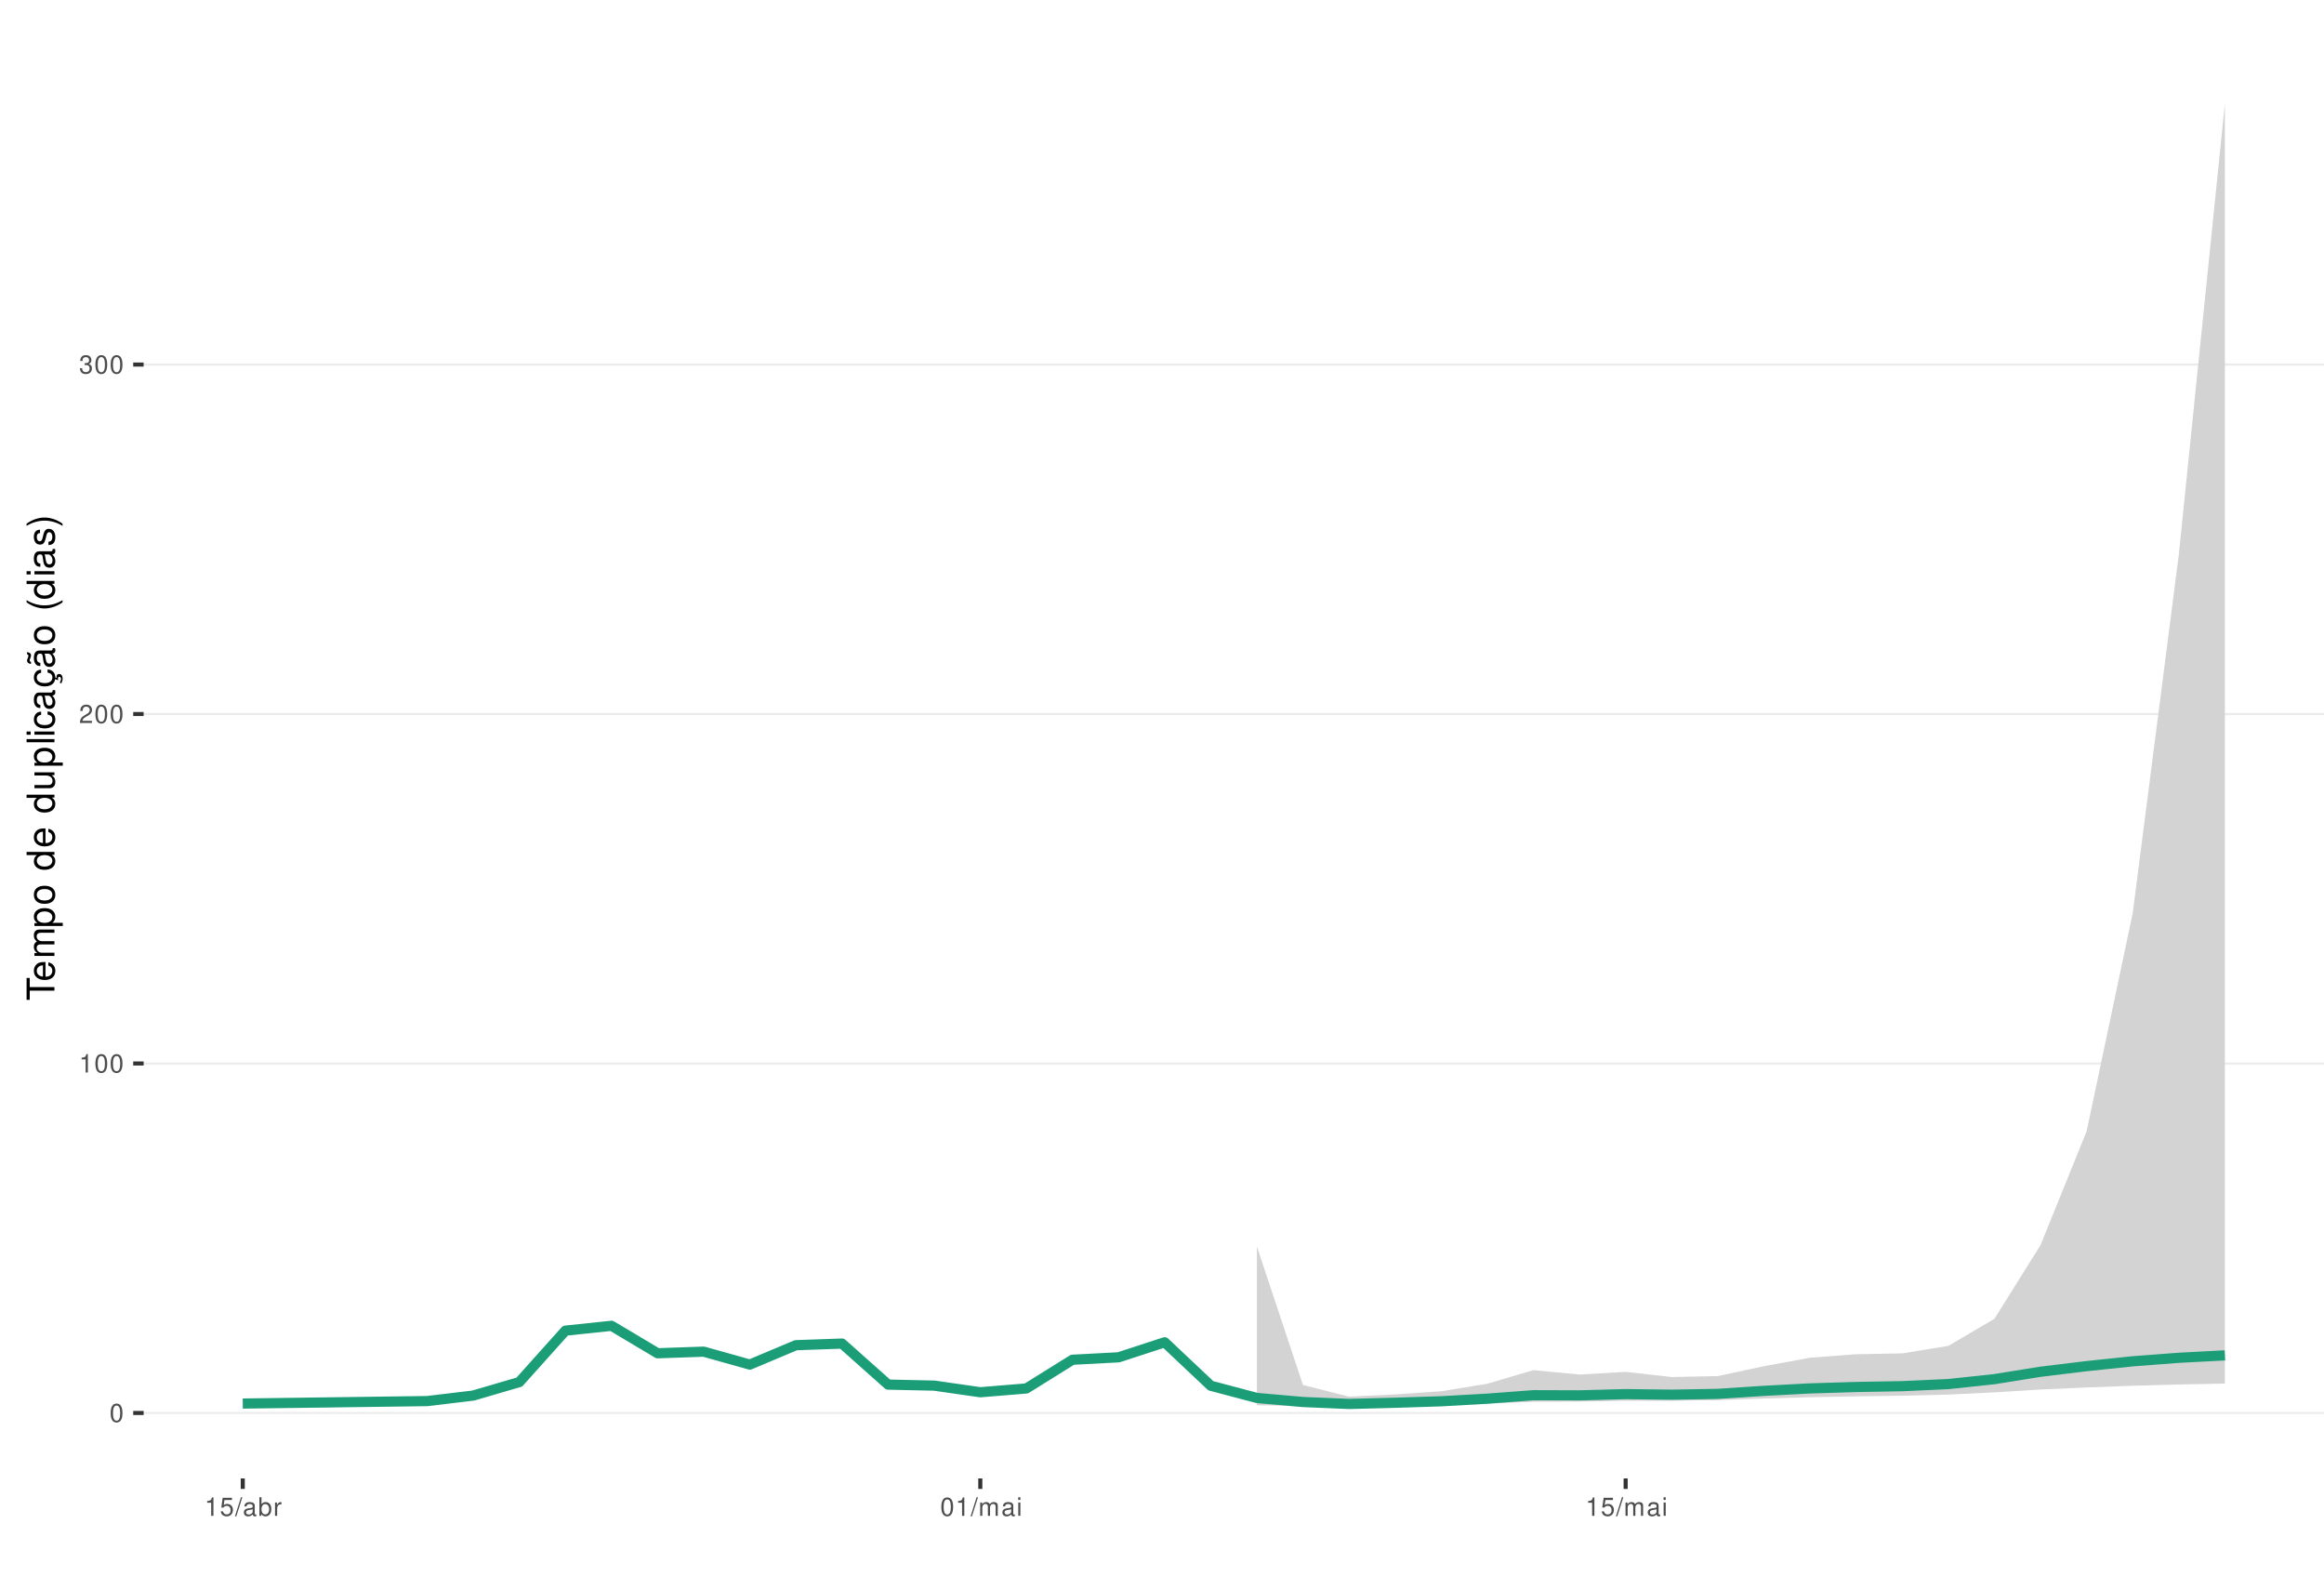
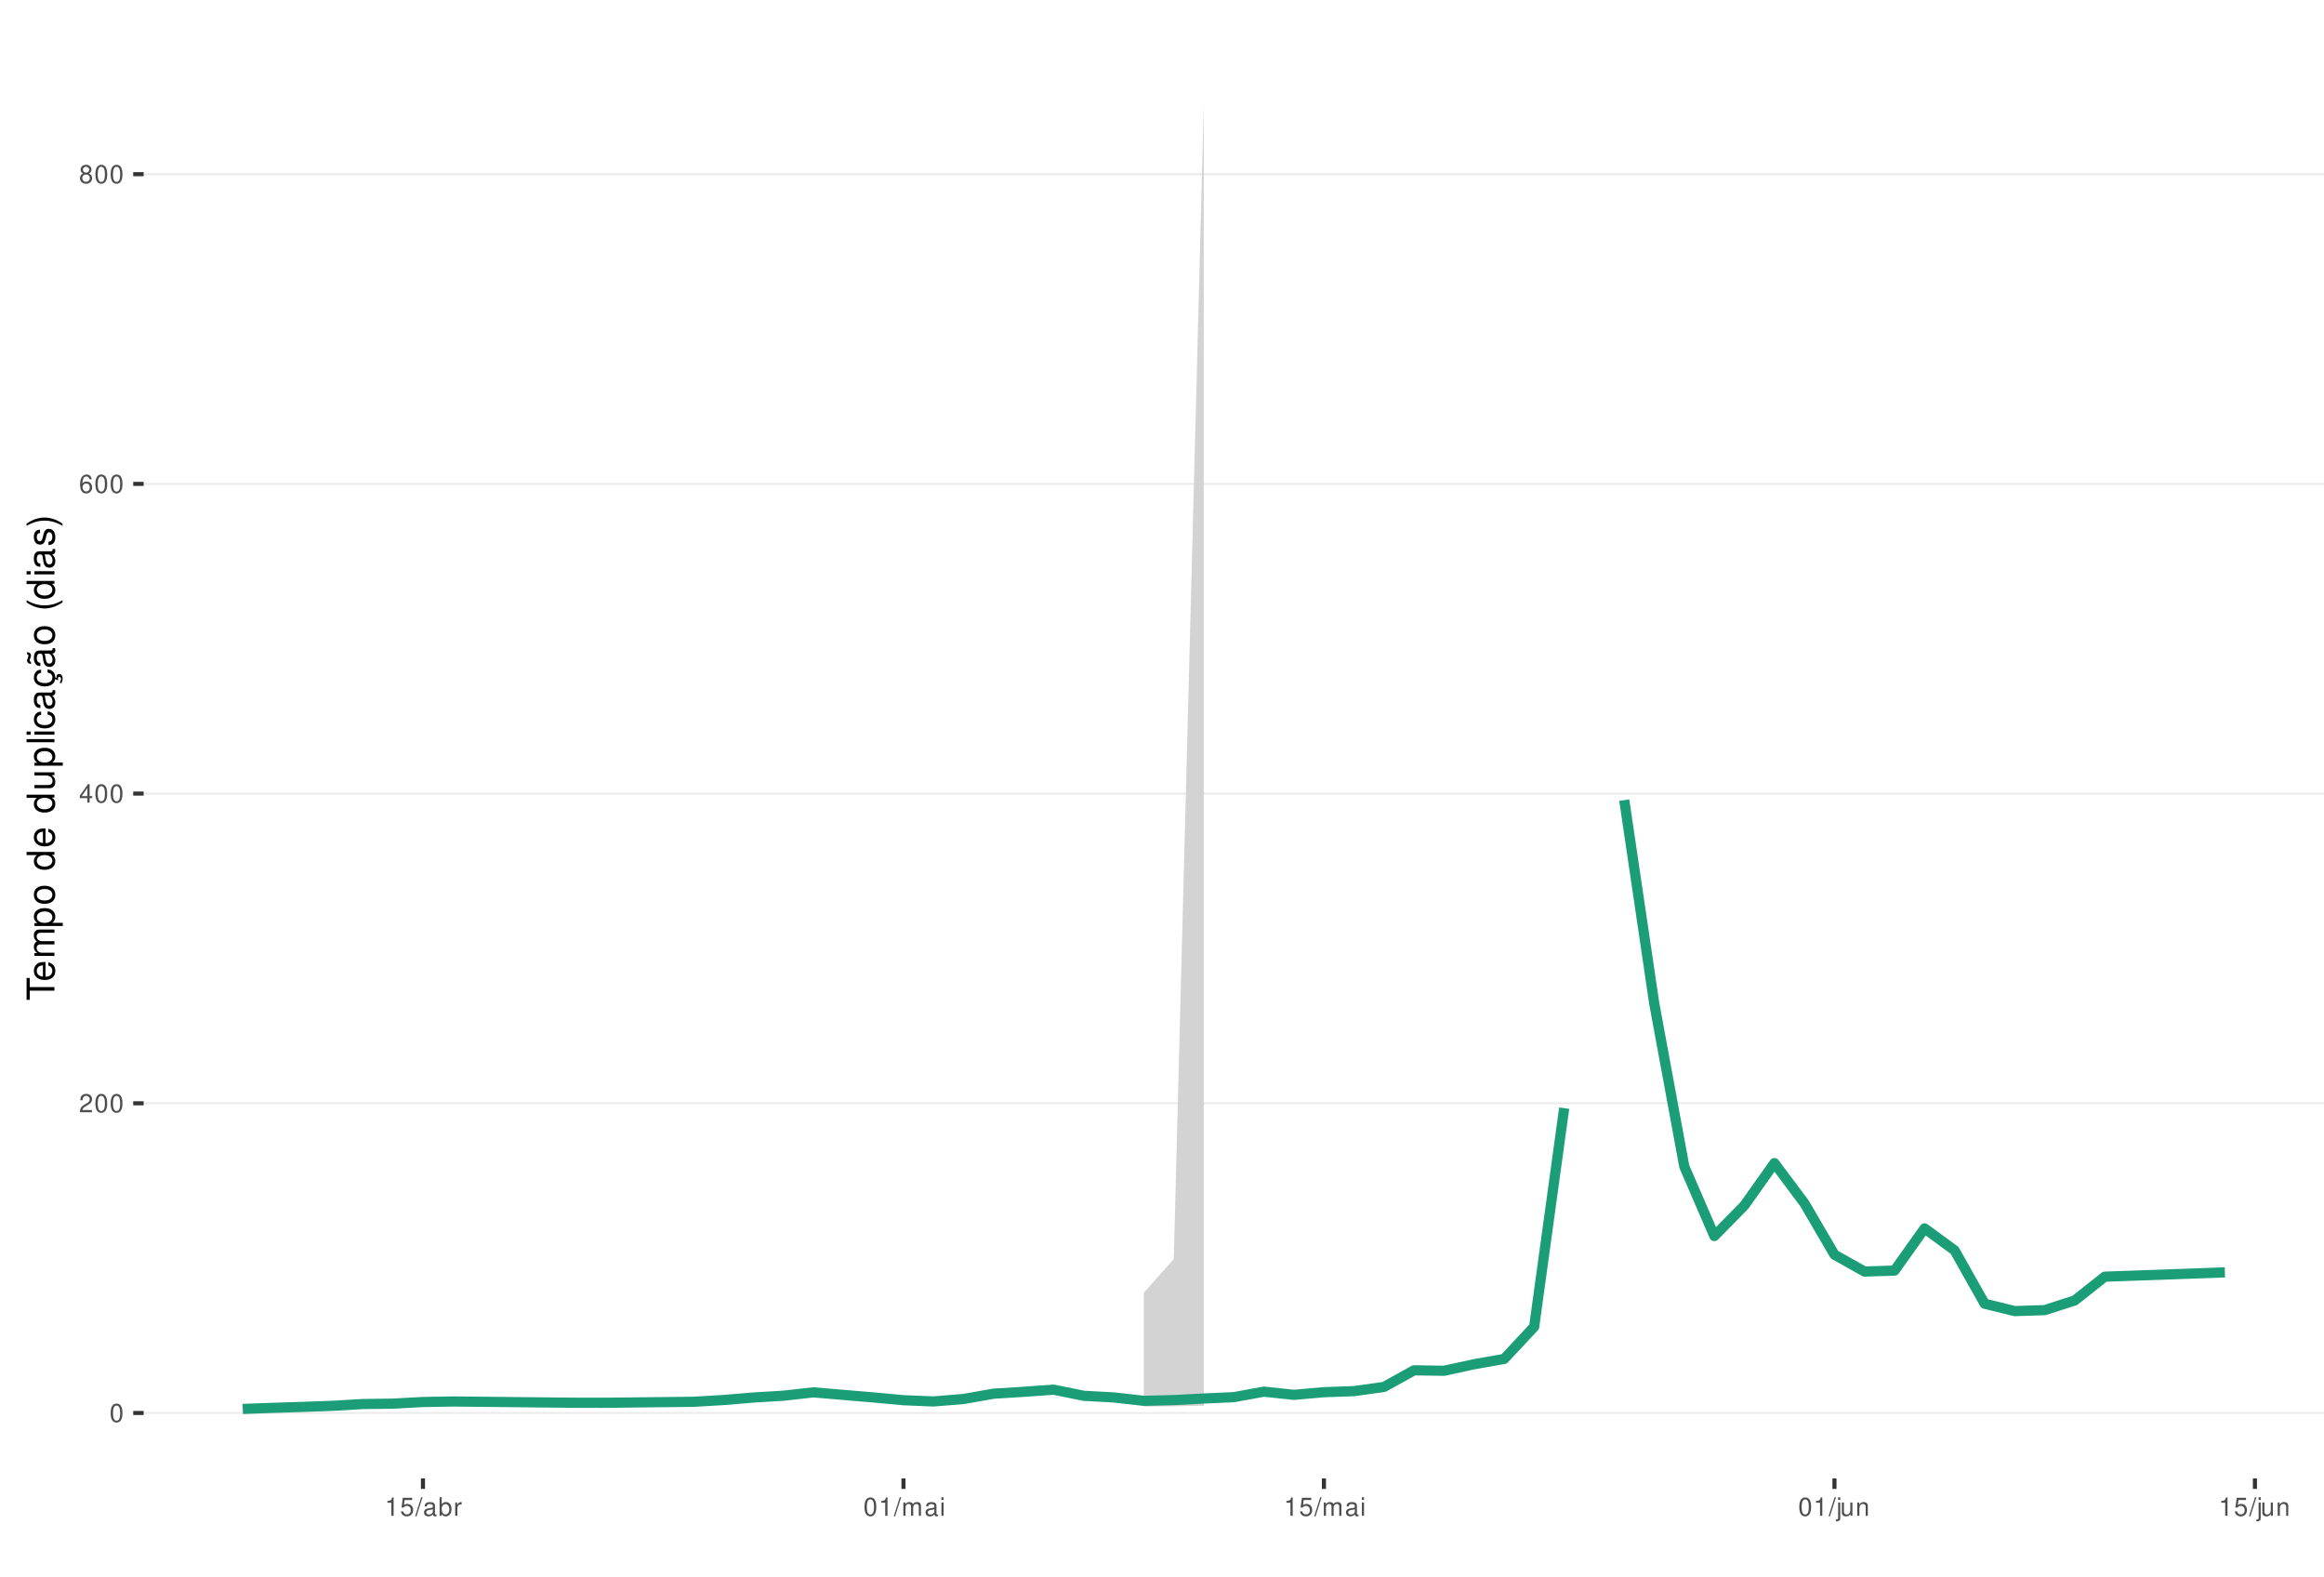
<svg xmlns="http://www.w3.org/2000/svg" xmlns:xlink="http://www.w3.org/1999/xlink" width="609pt" height="413pt" viewBox="0 0 609 413" version="1.1">
  <defs>
    <g>
      <symbol overflow="visible" id="glyph0-0">
        <path style="stroke:none;" d="" />
      </symbol>
      <symbol overflow="visible" id="glyph0-1">
        <path style="stroke:none;" d="M 1.828 -4.812 C 1.391 -4.812 0.984 -4.609 0.75 -4.281 C 0.438 -3.859 0.281 -3.219 0.281 -2.328 C 0.281 -0.703 0.812 0.156 1.828 0.156 C 2.828 0.156 3.375 -0.703 3.375 -2.297 C 3.375 -3.219 3.234 -3.844 2.922 -4.281 C 2.672 -4.625 2.281 -4.812 1.828 -4.812 Z M 1.828 -4.297 C 2.469 -4.297 2.781 -3.641 2.781 -2.344 C 2.781 -0.969 2.469 -0.328 1.812 -0.328 C 1.203 -0.328 0.891 -1 0.891 -2.328 C 0.891 -3.641 1.203 -4.297 1.828 -4.297 Z M 1.828 -4.297 " />
      </symbol>
      <symbol overflow="visible" id="glyph0-2">
+         <path style="stroke:none;" d="M 3.375 -0.578 L 0.891 -0.578 C 0.938 -0.984 1.156 -1.234 1.734 -1.578 L 2.406 -1.953 C 3.062 -2.328 3.406 -2.812 3.406 -3.406 C 3.406 -3.812 3.234 -4.188 2.969 -4.438 C 2.688 -4.688 2.344 -4.812 1.891 -4.812 C 1.297 -4.812 0.844 -4.594 0.578 -4.188 C 0.422 -3.938 0.344 -3.641 0.328 -3.141 L 0.922 -3.141 C 0.938 -3.469 0.984 -3.672 1.062 -3.828 C 1.219 -4.125 1.516 -4.297 1.875 -4.297 C 2.406 -4.297 2.797 -3.906 2.797 -3.391 C 2.797 -3.016 2.578 -2.672 2.156 -2.438 L 1.547 -2.078 C 0.562 -1.516 0.281 -1.062 0.219 0 L 3.375 0 Z M 3.375 -0.578 " />
+       </symbol>
+       <symbol overflow="visible" id="glyph0-3">
+         <path style="stroke:none;" d="M 2.172 -1.172 L 2.172 0 L 2.766 0 L 2.766 -1.172 L 3.469 -1.172 L 3.469 -1.688 L 2.766 -1.688 L 2.766 -4.812 L 2.328 -4.812 L 0.188 -1.781 L 0.188 -1.172 Z M 2.172 -1.688 L 0.703 -1.688 L 2.172 -3.812 Z M 2.172 -1.688 " />
+       </symbol>
+       <symbol overflow="visible" id="glyph0-4">
+         <path style="stroke:none;" d="M 3.312 -3.562 C 3.203 -4.344 2.703 -4.812 1.984 -4.812 C 1.453 -4.812 0.984 -4.562 0.719 -4.125 C 0.406 -3.656 0.281 -3.062 0.281 -2.203 C 0.281 -1.391 0.406 -0.875 0.688 -0.453 C 0.938 -0.047 1.344 0.156 1.875 0.156 C 2.766 0.156 3.422 -0.516 3.422 -1.453 C 3.422 -2.344 2.812 -2.969 1.969 -2.969 C 1.5 -2.969 1.141 -2.797 0.891 -2.438 C 0.891 -3.641 1.266 -4.297 1.938 -4.297 C 2.344 -4.297 2.641 -4.031 2.734 -3.562 Z M 1.891 -2.453 C 2.469 -2.453 2.812 -2.047 2.812 -1.406 C 2.812 -0.812 2.422 -0.359 1.875 -0.359 C 1.328 -0.359 0.922 -0.828 0.922 -1.438 C 0.922 -2.031 1.312 -2.453 1.891 -2.453 Z M 1.891 -2.453 " />
+       </symbol>
+       <symbol overflow="visible" id="glyph0-5">
+         <path style="stroke:none;" d="M 2.609 -2.531 C 3.094 -2.828 3.25 -3.078 3.25 -3.531 C 3.25 -4.281 2.672 -4.812 1.828 -4.812 C 1 -4.812 0.406 -4.281 0.406 -3.531 C 0.406 -3.078 0.562 -2.844 1.047 -2.531 C 0.516 -2.266 0.25 -1.875 0.25 -1.344 C 0.25 -0.453 0.891 0.156 1.828 0.156 C 2.766 0.156 3.422 -0.453 3.422 -1.344 C 3.422 -1.875 3.141 -2.266 2.609 -2.531 Z M 1.828 -4.297 C 2.328 -4.297 2.656 -4 2.656 -3.516 C 2.656 -3.062 2.328 -2.766 1.828 -2.766 C 1.328 -2.766 1.016 -3.062 1.016 -3.531 C 1.016 -4 1.328 -4.297 1.828 -4.297 Z M 1.828 -2.266 C 2.422 -2.266 2.812 -1.891 2.812 -1.328 C 2.812 -0.75 2.422 -0.359 1.812 -0.359 C 1.25 -0.359 0.844 -0.766 0.844 -1.312 C 0.844 -1.891 1.234 -2.266 1.828 -2.266 Z M 1.828 -2.266 " />
+       </symbol>
+       <symbol overflow="visible" id="glyph0-6">
        <path style="stroke:none;" d="M 1.719 -3.422 L 1.719 0 L 2.312 0 L 2.312 -4.812 L 1.922 -4.812 C 1.719 -4.078 1.578 -3.969 0.672 -3.859 L 0.672 -3.422 Z M 1.719 -3.422 " />
      </symbol>
-       <symbol overflow="visible" id="glyph0-3">
-         <path style="stroke:none;" d="M 3.375 -0.578 L 0.891 -0.578 C 0.938 -0.984 1.156 -1.234 1.734 -1.578 L 2.406 -1.953 C 3.062 -2.328 3.406 -2.812 3.406 -3.406 C 3.406 -3.812 3.234 -4.188 2.969 -4.438 C 2.688 -4.688 2.344 -4.812 1.891 -4.812 C 1.297 -4.812 0.844 -4.594 0.578 -4.188 C 0.422 -3.938 0.344 -3.641 0.328 -3.141 L 0.922 -3.141 C 0.938 -3.469 0.984 -3.672 1.062 -3.828 C 1.219 -4.125 1.516 -4.297 1.875 -4.297 C 2.406 -4.297 2.797 -3.906 2.797 -3.391 C 2.797 -3.016 2.578 -2.672 2.156 -2.438 L 1.547 -2.078 C 0.562 -1.516 0.281 -1.062 0.219 0 L 3.375 0 Z M 3.375 -0.578 " />
-       </symbol>
-       <symbol overflow="visible" id="glyph0-4">
-         <path style="stroke:none;" d="M 1.469 -2.219 L 1.797 -2.219 C 2.422 -2.219 2.766 -1.922 2.766 -1.344 C 2.766 -0.734 2.406 -0.359 1.797 -0.359 C 1.156 -0.359 0.844 -0.688 0.797 -1.391 L 0.219 -1.391 C 0.234 -1.016 0.312 -0.766 0.422 -0.547 C 0.672 -0.078 1.125 0.156 1.766 0.156 C 2.75 0.156 3.375 -0.438 3.375 -1.344 C 3.375 -1.953 3.141 -2.297 2.562 -2.484 C 3.016 -2.672 3.234 -3 3.234 -3.484 C 3.234 -4.312 2.688 -4.812 1.797 -4.812 C 0.844 -4.812 0.328 -4.281 0.312 -3.266 L 0.906 -3.266 C 0.906 -3.547 0.938 -3.719 1 -3.875 C 1.141 -4.141 1.438 -4.297 1.797 -4.297 C 2.312 -4.297 2.625 -3.984 2.625 -3.469 C 2.625 -3.125 2.516 -2.922 2.25 -2.812 C 2.094 -2.75 1.875 -2.719 1.469 -2.703 Z M 1.469 -2.219 " />
-       </symbol>
-       <symbol overflow="visible" id="glyph0-5">
+       <symbol overflow="visible" id="glyph0-7">
        <path style="stroke:none;" d="M 3.172 -4.719 L 0.734 -4.719 L 0.375 -2.156 L 0.922 -2.156 C 1.188 -2.469 1.422 -2.594 1.797 -2.594 C 2.422 -2.594 2.812 -2.156 2.812 -1.453 C 2.812 -0.781 2.422 -0.359 1.781 -0.359 C 1.266 -0.359 0.953 -0.625 0.812 -1.156 L 0.234 -1.156 C 0.312 -0.766 0.375 -0.578 0.516 -0.406 C 0.781 -0.047 1.266 0.156 1.797 0.156 C 2.75 0.156 3.422 -0.547 3.422 -1.531 C 3.422 -2.469 2.797 -3.109 1.891 -3.109 C 1.562 -3.109 1.297 -3.016 1.016 -2.828 L 1.203 -4.141 L 3.172 -4.141 Z M 3.172 -4.719 " />
      </symbol>
-       <symbol overflow="visible" id="glyph0-6">
+       <symbol overflow="visible" id="glyph0-8">
        <path style="stroke:none;" d="M 1.531 -4.859 L -0.047 0.141 L 0.312 0.141 L 1.891 -4.859 Z M 1.531 -4.859 " />
      </symbol>
-       <symbol overflow="visible" id="glyph0-7">
+       <symbol overflow="visible" id="glyph0-9">
        <path style="stroke:none;" d="M 3.562 -0.328 C 3.5 -0.312 3.469 -0.312 3.438 -0.312 C 3.25 -0.312 3.141 -0.406 3.141 -0.578 L 3.141 -2.641 C 3.141 -3.25 2.688 -3.594 1.828 -3.594 C 1.312 -3.594 0.906 -3.438 0.672 -3.188 C 0.516 -3 0.453 -2.797 0.438 -2.453 L 0.984 -2.453 C 1.031 -2.875 1.297 -3.078 1.812 -3.078 C 2.312 -3.078 2.594 -2.891 2.594 -2.562 L 2.594 -2.406 C 2.578 -2.172 2.469 -2.078 2.016 -2.031 C 1.219 -1.922 1.109 -1.891 0.891 -1.812 C 0.484 -1.641 0.281 -1.328 0.281 -0.875 C 0.281 -0.25 0.719 0.156 1.422 0.156 C 1.859 0.156 2.219 0 2.609 -0.359 C 2.656 0 2.828 0.156 3.188 0.156 C 3.297 0.156 3.375 0.141 3.562 0.094 Z M 2.594 -1.094 C 2.594 -0.906 2.531 -0.797 2.375 -0.641 C 2.141 -0.438 1.875 -0.328 1.547 -0.328 C 1.109 -0.328 0.859 -0.547 0.859 -0.891 C 0.859 -1.266 1.094 -1.438 1.703 -1.531 C 2.297 -1.609 2.406 -1.641 2.594 -1.719 Z M 2.594 -1.094 " />
      </symbol>
-       <symbol overflow="visible" id="glyph0-8">
+       <symbol overflow="visible" id="glyph0-10">
        <path style="stroke:none;" d="M 0.359 -4.859 L 0.359 0 L 0.859 0 L 0.859 -0.453 C 1.125 -0.047 1.484 0.156 1.969 0.156 C 2.875 0.156 3.484 -0.594 3.484 -1.75 C 3.484 -2.891 2.922 -3.594 1.984 -3.594 C 1.516 -3.594 1.172 -3.406 0.906 -3.016 L 0.906 -4.859 Z M 1.891 -3.062 C 2.5 -3.062 2.906 -2.531 2.906 -1.703 C 2.906 -0.906 2.484 -0.359 1.891 -0.359 C 1.297 -0.359 0.906 -0.906 0.906 -1.719 C 0.906 -2.531 1.297 -3.062 1.891 -3.062 Z M 1.891 -3.062 " />
      </symbol>
-       <symbol overflow="visible" id="glyph0-9">
+       <symbol overflow="visible" id="glyph0-11">
        <path style="stroke:none;" d="M 0.453 -3.484 L 0.453 0 L 1.016 0 L 1.016 -1.812 C 1.031 -2.656 1.375 -3.016 2.141 -3 L 2.141 -3.562 C 2.047 -3.578 1.984 -3.594 1.922 -3.594 C 1.562 -3.594 1.297 -3.375 0.969 -2.859 L 0.969 -3.484 Z M 0.453 -3.484 " />
      </symbol>
-       <symbol overflow="visible" id="glyph0-10">
+       <symbol overflow="visible" id="glyph0-12">
        <path style="stroke:none;" d="M 0.469 -3.484 L 0.469 0 L 1.031 0 L 1.031 -2.188 C 1.031 -2.703 1.391 -3.109 1.844 -3.109 C 2.25 -3.109 2.484 -2.844 2.484 -2.406 L 2.484 0 L 3.047 0 L 3.047 -2.188 C 3.047 -2.703 3.422 -3.109 3.875 -3.109 C 4.266 -3.109 4.516 -2.844 4.516 -2.406 L 4.516 0 L 5.078 0 L 5.078 -2.609 C 5.078 -3.234 4.719 -3.594 4.062 -3.594 C 3.594 -3.594 3.312 -3.453 2.984 -3.062 C 2.781 -3.422 2.5 -3.594 2.047 -3.594 C 1.578 -3.594 1.266 -3.422 0.984 -3 L 0.984 -3.484 Z M 0.469 -3.484 " />
      </symbol>
-       <symbol overflow="visible" id="glyph0-11">
+       <symbol overflow="visible" id="glyph0-13">
        <path style="stroke:none;" d="M 1 -3.484 L 0.453 -3.484 L 0.453 0 L 1 0 Z M 1 -4.859 L 0.438 -4.859 L 0.438 -4.156 L 1 -4.156 Z M 1 -4.859 " />
+       </symbol>
+       <symbol overflow="visible" id="glyph0-14">
+         <path style="stroke:none;" d="M 0.469 -3.484 L 0.469 0.5 C 0.469 0.859 0.359 0.969 0.016 0.969 C -0.031 0.969 -0.047 0.969 -0.125 0.953 L -0.125 1.438 C -0.047 1.438 -0.016 1.453 0.062 1.453 C 0.688 1.453 1.016 1.203 1.016 0.719 L 1.016 -3.484 Z M 1.016 -4.859 L 0.469 -4.859 L 0.469 -4.156 L 1.016 -4.156 Z M 1.016 -4.859 " />
+       </symbol>
+       <symbol overflow="visible" id="glyph0-15">
+         <path style="stroke:none;" d="M 3.203 0 L 3.203 -3.484 L 2.656 -3.484 L 2.656 -1.516 C 2.656 -0.797 2.281 -0.328 1.703 -0.328 C 1.266 -0.328 0.984 -0.594 0.984 -1.016 L 0.984 -3.484 L 0.438 -3.484 L 0.438 -0.797 C 0.438 -0.219 0.859 0.156 1.547 0.156 C 2.062 0.156 2.391 -0.031 2.703 -0.484 L 2.703 0 Z M 3.203 0 " />
+       </symbol>
+       <symbol overflow="visible" id="glyph0-16">
+         <path style="stroke:none;" d="M 0.469 -3.484 L 0.469 0 L 1.031 0 L 1.031 -1.922 C 1.031 -2.641 1.391 -3.109 1.969 -3.109 C 2.406 -3.109 2.688 -2.828 2.688 -2.422 L 2.688 0 L 3.234 0 L 3.234 -2.641 C 3.234 -3.219 2.812 -3.594 2.141 -3.594 C 1.625 -3.594 1.281 -3.391 0.984 -2.906 L 0.984 -3.484 Z M 0.469 -3.484 " />
      </symbol>
      <symbol overflow="visible" id="glyph1-0">
        <path style="stroke:none;" d="" />
      </symbol>
      <symbol overflow="visible" id="glyph1-1">
        <path style="stroke:none;" d="M -6.469 -3.547 L -6.469 -5.938 L -7.297 -5.938 L -7.297 -0.203 L -6.469 -0.203 L -6.469 -2.609 L 0 -2.609 L 0 -3.547 Z M -6.469 -3.547 " />
      </symbol>
      <symbol overflow="visible" id="glyph1-2">
        <path style="stroke:none;" d="M -2.344 -5.125 C -3.141 -5.125 -3.625 -5.062 -4.016 -4.922 C -4.875 -4.578 -5.391 -3.781 -5.391 -2.797 C -5.391 -1.344 -4.281 -0.406 -2.547 -0.406 C -0.812 -0.406 0.234 -1.297 0.234 -2.781 C 0.234 -3.984 -0.453 -4.812 -1.594 -5.016 L -1.594 -4.188 C -0.906 -3.953 -0.547 -3.484 -0.547 -2.812 C -0.547 -2.281 -0.781 -1.828 -1.219 -1.547 C -1.516 -1.344 -1.812 -1.281 -2.344 -1.266 Z M -3.016 -1.297 C -3.984 -1.359 -4.625 -1.953 -4.625 -2.797 C -4.625 -3.641 -3.953 -4.234 -3.016 -4.234 Z M -3.016 -1.297 " />
      </symbol>
      <symbol overflow="visible" id="glyph1-3">
        <path style="stroke:none;" d="M -5.234 -0.703 L 0 -0.703 L 0 -1.547 L -3.297 -1.547 C -4.047 -1.547 -4.656 -2.094 -4.656 -2.766 C -4.656 -3.391 -4.281 -3.734 -3.609 -3.734 L 0 -3.734 L 0 -4.578 L -3.297 -4.578 C -4.047 -4.578 -4.656 -5.125 -4.656 -5.812 C -4.656 -6.422 -4.266 -6.781 -3.609 -6.781 L 0 -6.781 L 0 -7.625 L -3.938 -7.625 C -4.875 -7.625 -5.391 -7.078 -5.391 -6.094 C -5.391 -5.406 -5.188 -4.984 -4.594 -4.484 C -5.156 -4.188 -5.391 -3.766 -5.391 -3.078 C -5.391 -2.375 -5.125 -1.906 -4.5 -1.469 L -5.234 -1.469 Z M -5.234 -0.703 " />
      </symbol>
      <symbol overflow="visible" id="glyph1-4">
        <path style="stroke:none;" d="M 2.188 -0.547 L 2.188 -1.375 L -0.547 -1.375 C -0.016 -1.812 0.234 -2.312 0.234 -2.984 C 0.234 -4.344 -0.859 -5.234 -2.531 -5.234 C -4.297 -5.234 -5.391 -4.375 -5.391 -2.984 C -5.391 -2.266 -5.062 -1.703 -4.453 -1.312 L -5.234 -1.312 L -5.234 -0.547 Z M -4.609 -2.844 C -4.609 -3.766 -3.797 -4.359 -2.547 -4.359 C -1.359 -4.359 -0.547 -3.75 -0.547 -2.844 C -0.547 -1.953 -1.344 -1.375 -2.578 -1.375 C -3.812 -1.375 -4.609 -1.953 -4.609 -2.844 Z M -4.609 -2.844 " />
      </symbol>
      <symbol overflow="visible" id="glyph1-5">
        <path style="stroke:none;" d="M -5.391 -2.719 C -5.391 -1.234 -4.344 -0.359 -2.578 -0.359 C -0.812 -0.359 0.234 -1.234 0.234 -2.734 C 0.234 -4.203 -0.812 -5.094 -2.547 -5.094 C -4.359 -5.094 -5.391 -4.234 -5.391 -2.719 Z M -4.625 -2.734 C -4.625 -3.672 -3.844 -4.234 -2.547 -4.234 C -1.312 -4.234 -0.547 -3.656 -0.547 -2.734 C -0.547 -1.797 -1.312 -1.234 -2.578 -1.234 C -3.844 -1.234 -4.625 -1.797 -4.625 -2.734 Z M -4.625 -2.734 " />
      </symbol>
      <symbol overflow="visible" id="glyph1-6">
        <path style="stroke:none;" d="" />
      </symbol>
      <symbol overflow="visible" id="glyph1-7">
        <path style="stroke:none;" d="M -7.297 -4.953 L -7.297 -4.125 L -4.578 -4.125 C -5.109 -3.766 -5.391 -3.203 -5.391 -2.516 C -5.391 -1.156 -4.297 -0.266 -2.625 -0.266 C -0.859 -0.266 0.234 -1.125 0.234 -2.547 C 0.234 -3.266 -0.047 -3.766 -0.688 -4.203 L 0 -4.203 L 0 -4.953 Z M -4.609 -2.656 C -4.609 -3.547 -3.812 -4.125 -2.562 -4.125 C -1.344 -4.125 -0.547 -3.547 -0.547 -2.656 C -0.547 -1.734 -1.359 -1.125 -2.578 -1.125 C -3.797 -1.125 -4.609 -1.734 -4.609 -2.656 Z M -4.609 -2.656 " />
      </symbol>
      <symbol overflow="visible" id="glyph1-8">
        <path style="stroke:none;" d="M 0 -4.812 L -5.234 -4.812 L -5.234 -3.984 L -2.266 -3.984 C -1.203 -3.984 -0.5 -3.438 -0.5 -2.562 C -0.5 -1.906 -0.906 -1.484 -1.531 -1.484 L -5.234 -1.484 L -5.234 -0.656 L -1.203 -0.656 C -0.328 -0.656 0.234 -1.297 0.234 -2.312 C 0.234 -3.094 -0.047 -3.578 -0.734 -4.062 L 0 -4.062 Z M 0 -4.812 " />
      </symbol>
      <symbol overflow="visible" id="glyph1-9">
        <path style="stroke:none;" d="M -7.297 -1.516 L -7.297 -0.688 L 0 -0.688 L 0 -1.516 Z M -7.297 -1.516 " />
      </symbol>
      <symbol overflow="visible" id="glyph1-10">
        <path style="stroke:none;" d="M -5.234 -1.5 L -5.234 -0.672 L 0 -0.672 L 0 -1.5 Z M -7.297 -1.5 L -7.297 -0.656 L -6.234 -0.656 L -6.234 -1.5 Z M -7.297 -1.5 " />
      </symbol>
      <symbol overflow="visible" id="glyph1-11">
        <path style="stroke:none;" d="M -3.484 -4.703 C -3.984 -4.672 -4.312 -4.562 -4.609 -4.359 C -5.094 -4 -5.391 -3.375 -5.391 -2.641 C -5.391 -1.219 -4.266 -0.312 -2.531 -0.312 C -0.844 -0.312 0.234 -1.203 0.234 -2.625 C 0.234 -3.875 -0.516 -4.672 -1.797 -4.766 L -1.797 -3.938 C -0.953 -3.797 -0.547 -3.359 -0.547 -2.656 C -0.547 -1.734 -1.297 -1.188 -2.531 -1.188 C -3.844 -1.188 -4.625 -1.719 -4.625 -2.625 C -4.625 -3.328 -4.203 -3.766 -3.484 -3.875 Z M -3.484 -4.703 " />
      </symbol>
      <symbol overflow="visible" id="glyph1-12">
        <path style="stroke:none;" d="M -0.484 -5.344 C -0.469 -5.266 -0.469 -5.219 -0.469 -5.172 C -0.469 -4.875 -0.625 -4.719 -0.875 -4.719 L -3.953 -4.719 C -4.891 -4.719 -5.391 -4.047 -5.391 -2.75 C -5.391 -1.984 -5.172 -1.375 -4.781 -1.016 C -4.516 -0.766 -4.203 -0.672 -3.688 -0.656 L -3.688 -1.484 C -4.328 -1.562 -4.625 -1.938 -4.625 -2.719 C -4.625 -3.484 -4.344 -3.891 -3.844 -3.891 L -3.625 -3.891 C -3.266 -3.875 -3.125 -3.703 -3.047 -3.016 C -2.891 -1.844 -2.844 -1.656 -2.719 -1.344 C -2.453 -0.734 -2 -0.422 -1.312 -0.422 C -0.375 -0.422 0.234 -1.078 0.234 -2.141 C 0.234 -2.797 0 -3.328 -0.547 -3.922 C 0 -3.984 0.234 -4.234 0.234 -4.781 C 0.234 -4.953 0.203 -5.062 0.141 -5.344 Z M -1.656 -3.891 C -1.375 -3.891 -1.203 -3.812 -0.969 -3.562 C -0.656 -3.219 -0.5 -2.812 -0.5 -2.312 C -0.5 -1.672 -0.812 -1.297 -1.344 -1.297 C -1.891 -1.297 -2.172 -1.656 -2.297 -2.547 C -2.422 -3.438 -2.453 -3.609 -2.594 -3.891 Z M -1.656 -3.891 " />
      </symbol>
      <symbol overflow="visible" id="glyph1-13">
        <path style="stroke:none;" d="M 0.234 -2.641 C 0.234 -3.875 -0.547 -4.703 -1.797 -4.766 L -1.797 -3.938 C -0.953 -3.797 -0.531 -3.359 -0.531 -2.656 C -0.531 -1.734 -1.281 -1.188 -2.516 -1.188 C -3.844 -1.188 -4.625 -1.719 -4.625 -2.625 C -4.625 -3.328 -4.203 -3.766 -3.484 -3.875 L -3.484 -4.703 C -3.984 -4.672 -4.312 -4.562 -4.609 -4.359 C -5.094 -4 -5.391 -3.375 -5.391 -2.641 C -5.391 -1.219 -4.266 -0.312 -2.531 -0.312 C -1.469 -0.312 -0.625 -0.672 -0.156 -1.312 C 0.047 -1.594 0.125 -1.812 0.203 -2.25 L 0.922 -1.938 L 0.984 -2.062 C 0.938 -2.188 0.906 -2.25 0.906 -2.375 C 0.906 -2.656 1.047 -2.828 1.281 -2.828 C 1.547 -2.828 1.734 -2.594 1.734 -2.297 C 1.734 -2.031 1.672 -1.844 1.438 -1.406 L 1.406 -1.312 L 1.812 -1.094 C 2.078 -1.75 2.141 -1.953 2.141 -2.344 C 2.141 -3.109 1.781 -3.578 1.203 -3.578 C 0.781 -3.578 0.547 -3.297 0.547 -2.797 C 0.547 -2.703 0.547 -2.641 0.562 -2.516 Z M 0.234 -2.641 " />
      </symbol>
      <symbol overflow="visible" id="glyph1-14">
        <path style="stroke:none;" d="M -0.484 -5.344 C -0.469 -5.266 -0.469 -5.219 -0.469 -5.172 C -0.469 -4.875 -0.625 -4.719 -0.875 -4.719 L -3.953 -4.719 C -4.891 -4.719 -5.391 -4.047 -5.391 -2.75 C -5.391 -1.984 -5.172 -1.375 -4.781 -1.016 C -4.516 -0.766 -4.203 -0.672 -3.688 -0.656 L -3.688 -1.484 C -4.328 -1.562 -4.625 -1.938 -4.625 -2.719 C -4.625 -3.484 -4.344 -3.891 -3.844 -3.891 L -3.625 -3.891 C -3.266 -3.875 -3.125 -3.703 -3.047 -3.016 C -2.891 -1.844 -2.844 -1.656 -2.719 -1.344 C -2.453 -0.734 -2 -0.422 -1.312 -0.422 C -0.375 -0.422 0.234 -1.078 0.234 -2.141 C 0.234 -2.797 0 -3.328 -0.547 -3.922 C 0 -3.984 0.234 -4.234 0.234 -4.781 C 0.234 -4.953 0.203 -5.062 0.141 -5.344 Z M -1.656 -3.891 C -1.375 -3.891 -1.203 -3.812 -0.969 -3.562 C -0.656 -3.219 -0.5 -2.812 -0.5 -2.312 C -0.5 -1.672 -0.812 -1.297 -1.344 -1.297 C -1.891 -1.297 -2.172 -1.656 -2.297 -2.547 C -2.422 -3.438 -2.453 -3.609 -2.594 -3.891 Z M -7.172 -3.75 C -6.922 -3.672 -6.812 -3.547 -6.812 -3.375 C -6.812 -3.25 -6.875 -2.984 -6.984 -2.734 C -7.156 -2.312 -7.172 -2.25 -7.172 -2.047 C -7.172 -1.594 -6.797 -1.297 -6.141 -1.188 L -6.141 -1.766 C -6.375 -1.812 -6.5 -1.938 -6.5 -2.094 C -6.5 -2.203 -6.469 -2.344 -6.375 -2.578 C -6.156 -3.156 -6.125 -3.234 -6.125 -3.438 C -6.125 -3.922 -6.484 -4.219 -7.172 -4.312 Z M -7.172 -3.75 " />
      </symbol>
      <symbol overflow="visible" id="glyph1-15">
        <path style="stroke:none;" d="M -7.297 -2.359 C -5.984 -1.359 -4.156 -0.734 -2.594 -0.734 C -1.016 -0.734 0.812 -1.359 2.125 -2.359 L 2.125 -2.906 C 0.688 -2.031 -0.984 -1.547 -2.594 -1.547 C -4.188 -1.547 -5.875 -2.031 -7.297 -2.906 Z M -7.297 -2.359 " />
      </symbol>
      <symbol overflow="visible" id="glyph1-16">
        <path style="stroke:none;" d="M -3.781 -4.375 C -4.812 -4.375 -5.391 -3.688 -5.391 -2.484 C -5.391 -1.266 -4.766 -0.469 -3.797 -0.469 C -2.969 -0.469 -2.578 -0.891 -2.281 -2.125 L -2.094 -2.906 C -1.953 -3.484 -1.734 -3.719 -1.375 -3.719 C -0.875 -3.719 -0.547 -3.234 -0.547 -2.5 C -0.547 -2.047 -0.672 -1.672 -0.891 -1.453 C -1.047 -1.328 -1.188 -1.266 -1.562 -1.219 L -1.562 -0.344 C -0.344 -0.375 0.234 -1.062 0.234 -2.438 C 0.234 -3.75 -0.422 -4.594 -1.438 -4.594 C -2.203 -4.594 -2.641 -4.156 -2.891 -3.109 L -3.078 -2.312 C -3.234 -1.625 -3.453 -1.344 -3.828 -1.344 C -4.312 -1.344 -4.625 -1.766 -4.625 -2.453 C -4.625 -3.125 -4.328 -3.484 -3.781 -3.5 Z M -3.781 -4.375 " />
      </symbol>
      <symbol overflow="visible" id="glyph1-17">
        <path style="stroke:none;" d="M 2.125 -0.938 C 0.812 -1.938 -1.016 -2.562 -2.578 -2.562 C -4.156 -2.562 -5.984 -1.938 -7.297 -0.938 L -7.297 -0.375 C -5.859 -1.266 -4.188 -1.75 -2.578 -1.75 C -0.984 -1.75 0.703 -1.266 2.125 -0.375 Z M 2.125 -0.938 " />
      </symbol>
    </g>
    <clipPath id="clip1">
      <path d="M 37.645 9.961 L 609 9.961 L 609 387.328 L 37.645 387.328 Z M 37.645 9.961 " />
    </clipPath>
    <clipPath id="clip2">
      <path d="M 37.645 369 L 609 369 L 609 371 L 37.645 371 Z M 37.645 369 " />
    </clipPath>
    <clipPath id="clip3">
-       <path d="M 37.645 278 L 609 278 L 609 279 L 37.645 279 Z M 37.645 278 " />
+       <path d="M 37.645 288 L 609 288 L 609 290 L 37.645 290 Z M 37.645 288 " />
    </clipPath>
    <clipPath id="clip4">
-       <path d="M 37.645 186 L 609 186 L 609 188 L 37.645 188 Z M 37.645 186 " />
+       <path d="M 37.645 207 L 609 207 L 609 209 L 37.645 209 Z M 37.645 207 " />
    </clipPath>
    <clipPath id="clip5">
-       <path d="M 37.645 95 L 609 95 L 609 96 L 37.645 96 Z M 37.645 95 " />
+       <path d="M 37.645 126 L 609 126 L 609 128 L 37.645 128 Z M 37.645 126 " />
+     </clipPath>
+     <clipPath id="clip6">
+       <path d="M 37.645 45 L 609 45 L 609 46 L 37.645 46 Z M 37.645 45 " />
    </clipPath>
  </defs>
  <g id="surface79">
    <rect x="0" y="0" width="609" height="413" style="fill:rgb(100%,100%,100%);fill-opacity:1;stroke:none;" />
    <rect x="0" y="0" width="609" height="413" style="fill:rgb(100%,100%,100%);fill-opacity:1;stroke:none;" />
    <path style="fill:none;stroke-width:1.067;stroke-linecap:round;stroke-linejoin:round;stroke:rgb(100%,100%,100%);stroke-opacity:1;stroke-miterlimit:10;" d="M 0 413 L 609 413 L 609 0 L 0 0 Z M 0 413 " />
    <g clip-path="url(#clip1)" clip-rule="nonzero">
      <path style=" stroke:none;fill-rule:nonzero;fill:rgb(100%,100%,100%);fill-opacity:1;" d="M 37.645 387.328 L 609 387.328 L 609 9.961 L 37.645 9.961 Z M 37.645 387.328 " />
    </g>
    <g clip-path="url(#clip2)" clip-rule="nonzero">
      <path style="fill:none;stroke-width:0.533;stroke-linecap:butt;stroke-linejoin:round;stroke:rgb(92.157%,92.157%,92.157%);stroke-opacity:1;stroke-miterlimit:10;" d="M 37.645 370.176 L 609 370.176 " />
    </g>
    <g clip-path="url(#clip3)" clip-rule="nonzero">
-       <path style="fill:none;stroke-width:0.533;stroke-linecap:butt;stroke-linejoin:round;stroke:rgb(92.157%,92.157%,92.157%);stroke-opacity:1;stroke-miterlimit:10;" d="M 37.645 278.617 L 609 278.617 " />
+       <path style="fill:none;stroke-width:0.533;stroke-linecap:butt;stroke-linejoin:round;stroke:rgb(92.157%,92.157%,92.157%);stroke-opacity:1;stroke-miterlimit:10;" d="M 37.645 289.039 L 609 289.039 " />
    </g>
    <g clip-path="url(#clip4)" clip-rule="nonzero">
-       <path style="fill:none;stroke-width:0.533;stroke-linecap:butt;stroke-linejoin:round;stroke:rgb(92.157%,92.157%,92.157%);stroke-opacity:1;stroke-miterlimit:10;" d="M 37.645 187.062 L 609 187.062 " />
+       <path style="fill:none;stroke-width:0.533;stroke-linecap:butt;stroke-linejoin:round;stroke:rgb(92.157%,92.157%,92.157%);stroke-opacity:1;stroke-miterlimit:10;" d="M 37.645 207.906 L 609 207.906 " />
    </g>
    <g clip-path="url(#clip5)" clip-rule="nonzero">
-       <path style="fill:none;stroke-width:0.533;stroke-linecap:butt;stroke-linejoin:round;stroke:rgb(92.157%,92.157%,92.157%);stroke-opacity:1;stroke-miterlimit:10;" d="M 37.645 95.504 L 609 95.504 " />
-     </g>
-     <path style=" stroke:none;fill-rule:nonzero;fill:rgb(82.745%,82.745%,82.745%);fill-opacity:1;" d="M 329.363 326.547 L 341.441 362.836 L 353.52 365.898 L 365.602 365.305 L 377.68 364.48 L 389.758 362.512 L 401.84 358.949 L 413.918 360.102 L 425.996 359.406 L 438.078 360.758 L 450.156 360.504 L 462.234 357.918 L 474.316 355.699 L 486.395 354.785 L 498.473 354.562 L 510.555 352.598 L 522.633 345.504 L 534.711 326.199 L 546.793 296.391 L 558.871 239.254 L 570.949 145.332 L 583.031 27.117 L 583.031 362.465 L 570.949 362.711 L 558.871 363.043 L 546.793 363.488 L 534.711 364.027 L 522.633 364.777 L 510.555 365.355 L 498.473 365.652 L 486.395 365.812 L 474.316 366.043 L 462.234 366.387 L 450.156 366.809 L 438.078 366.973 L 425.996 366.977 L 413.918 367.191 L 401.84 367.246 L 389.758 367.707 L 377.68 368.09 L 365.602 368.344 L 353.52 368.559 L 341.441 368.406 L 329.363 368.133 Z M 329.363 326.547 " />
-     <path style="fill:none;stroke-width:2.667;stroke-linecap:butt;stroke-linejoin:round;stroke:rgb(10.588%,61.961%,46.667%);stroke-opacity:1;stroke-miterlimit:10;" d="M 63.617 367.707 L 111.934 367.059 L 124.012 365.613 L 136.094 362.074 L 148.172 348.605 L 160.25 347.336 L 172.332 354.531 L 184.41 354.109 L 196.488 357.496 L 208.57 352.418 L 220.648 351.992 L 232.727 362.742 L 244.805 363.008 L 256.887 364.742 L 268.965 363.75 L 281.043 356.227 L 293.125 355.59 L 305.203 351.652 L 317.281 363.039 L 329.363 366.238 L 341.441 367.301 L 353.52 367.812 L 365.602 367.5 L 377.68 367.109 L 389.758 366.43 L 401.84 365.52 L 413.918 365.559 L 425.996 365.234 L 438.078 365.387 L 450.156 365.172 L 462.234 364.379 L 474.316 363.738 L 486.395 363.367 L 498.473 363.152 L 510.555 362.602 L 522.633 361.312 L 534.711 359.375 L 546.793 357.902 L 558.871 356.637 L 570.949 355.719 L 583.031 355.082 " />
+       <path style="fill:none;stroke-width:0.533;stroke-linecap:butt;stroke-linejoin:round;stroke:rgb(92.157%,92.157%,92.157%);stroke-opacity:1;stroke-miterlimit:10;" d="M 37.645 126.773 L 609 126.773 " />
+     </g>
+     <g clip-path="url(#clip6)" clip-rule="nonzero">
+       <path style="fill:none;stroke-width:0.533;stroke-linecap:butt;stroke-linejoin:round;stroke:rgb(92.157%,92.157%,92.157%);stroke-opacity:1;stroke-miterlimit:10;" d="M 37.645 45.637 L 609 45.637 " />
+     </g>
+     <path style=" stroke:none;fill-rule:nonzero;fill:rgb(82.745%,82.745%,82.745%);fill-opacity:1;" d="M 299.711 338.695 L 307.582 329.852 L 315.453 27.117 L 315.453 368.273 L 307.582 368.418 L 299.711 368.504 Z M 299.711 338.695 " />
+     <path style="fill:none;stroke-width:2.667;stroke-linecap:butt;stroke-linejoin:round;stroke:rgb(10.588%,61.961%,46.667%);stroke-opacity:1;stroke-miterlimit:10;" d="M 63.617 369.117 L 71.484 368.832 L 79.355 368.582 L 87.227 368.297 L 95.094 367.828 L 102.965 367.73 L 110.836 367.301 L 118.703 367.164 L 150.184 367.488 L 158.055 367.504 L 181.664 367.246 L 189.535 366.785 L 197.402 366.129 L 205.273 365.652 L 213.145 364.77 L 228.883 366.102 L 236.754 366.832 L 244.625 367.156 L 252.492 366.512 L 260.363 365.121 L 268.234 364.629 L 276.102 364.07 L 283.973 365.668 L 291.844 366.102 L 299.711 366.988 L 307.582 366.801 L 315.453 366.387 L 323.324 366.031 L 331.191 364.586 L 339.062 365.418 L 346.934 364.727 L 354.801 364.449 L 362.672 363.352 L 370.543 358.996 L 378.41 359.117 L 386.281 357.406 L 394.152 356.016 L 402.023 347.602 L 409.891 290.316 " />
+     <path style="fill:none;stroke-width:2.667;stroke-linecap:butt;stroke-linejoin:round;stroke:rgb(10.588%,61.961%,46.667%);stroke-opacity:1;stroke-miterlimit:10;" d="M 425.633 209.617 L 433.5 262.949 L 441.371 305.613 L 449.242 323.82 L 457.109 315.812 L 464.98 304.715 L 472.852 315.25 L 480.719 328.699 L 488.59 333.121 L 496.461 332.871 L 504.332 321.812 L 512.199 327.574 L 520.07 341.543 L 527.941 343.484 L 535.809 343.227 L 543.68 340.699 L 551.551 334.465 L 559.418 334.184 L 583.031 333.34 " />
    <g style="fill:rgb(30.196%,30.196%,30.196%);fill-opacity:1;">
      <use xlink:href="#glyph0-1" x="28.715" y="372.523" />
    </g>
    <g style="fill:rgb(30.196%,30.196%,30.196%);fill-opacity:1;">
-       <use xlink:href="#glyph0-2" x="20.715" y="280.965" />
-       <use xlink:href="#glyph0-1" x="24.715" y="280.965" />
-       <use xlink:href="#glyph0-1" x="28.715" y="280.965" />
-     </g>
-     <g style="fill:rgb(30.196%,30.196%,30.196%);fill-opacity:1;">
-       <use xlink:href="#glyph0-3" x="20.715" y="189.41" />
-       <use xlink:href="#glyph0-1" x="24.715" y="189.41" />
-       <use xlink:href="#glyph0-1" x="28.715" y="189.41" />
-     </g>
-     <g style="fill:rgb(30.196%,30.196%,30.196%);fill-opacity:1;">
-       <use xlink:href="#glyph0-4" x="20.715" y="97.852" />
-       <use xlink:href="#glyph0-1" x="24.715" y="97.852" />
-       <use xlink:href="#glyph0-1" x="28.715" y="97.852" />
+       <use xlink:href="#glyph0-2" x="20.715" y="291.387" />
+       <use xlink:href="#glyph0-1" x="24.715" y="291.387" />
+       <use xlink:href="#glyph0-1" x="28.715" y="291.387" />
+     </g>
+     <g style="fill:rgb(30.196%,30.196%,30.196%);fill-opacity:1;">
+       <use xlink:href="#glyph0-3" x="20.715" y="210.254" />
+       <use xlink:href="#glyph0-1" x="24.715" y="210.254" />
+       <use xlink:href="#glyph0-1" x="28.715" y="210.254" />
+     </g>
+     <g style="fill:rgb(30.196%,30.196%,30.196%);fill-opacity:1;">
+       <use xlink:href="#glyph0-4" x="20.715" y="129.121" />
+       <use xlink:href="#glyph0-1" x="24.715" y="129.121" />
+       <use xlink:href="#glyph0-1" x="28.715" y="129.121" />
+     </g>
+     <g style="fill:rgb(30.196%,30.196%,30.196%);fill-opacity:1;">
+       <use xlink:href="#glyph0-5" x="20.715" y="47.984" />
+       <use xlink:href="#glyph0-1" x="24.715" y="47.984" />
+       <use xlink:href="#glyph0-1" x="28.715" y="47.984" />
    </g>
    <path style="fill:none;stroke-width:1.067;stroke-linecap:butt;stroke-linejoin:round;stroke:rgb(20%,20%,20%);stroke-opacity:1;stroke-miterlimit:10;" d="M 34.906 370.176 L 37.645 370.176 " />
-     <path style="fill:none;stroke-width:1.067;stroke-linecap:butt;stroke-linejoin:round;stroke:rgb(20%,20%,20%);stroke-opacity:1;stroke-miterlimit:10;" d="M 34.906 278.617 L 37.645 278.617 " />
-     <path style="fill:none;stroke-width:1.067;stroke-linecap:butt;stroke-linejoin:round;stroke:rgb(20%,20%,20%);stroke-opacity:1;stroke-miterlimit:10;" d="M 34.906 187.062 L 37.645 187.062 " />
-     <path style="fill:none;stroke-width:1.067;stroke-linecap:butt;stroke-linejoin:round;stroke:rgb(20%,20%,20%);stroke-opacity:1;stroke-miterlimit:10;" d="M 34.906 95.504 L 37.645 95.504 " />
-     <path style="fill:none;stroke-width:1.067;stroke-linecap:butt;stroke-linejoin:round;stroke:rgb(20%,20%,20%);stroke-opacity:1;stroke-miterlimit:10;" d="M 63.617 390.07 L 63.617 387.328 " />
-     <path style="fill:none;stroke-width:1.067;stroke-linecap:butt;stroke-linejoin:round;stroke:rgb(20%,20%,20%);stroke-opacity:1;stroke-miterlimit:10;" d="M 256.887 390.07 L 256.887 387.328 " />
-     <path style="fill:none;stroke-width:1.067;stroke-linecap:butt;stroke-linejoin:round;stroke:rgb(20%,20%,20%);stroke-opacity:1;stroke-miterlimit:10;" d="M 425.996 390.07 L 425.996 387.328 " />
-     <g style="fill:rgb(30.196%,30.196%,30.196%);fill-opacity:1;">
-       <use xlink:href="#glyph0-2" x="53.617" y="397.109" />
-       <use xlink:href="#glyph0-5" x="57.617" y="397.109" />
-       <use xlink:href="#glyph0-6" x="61.617" y="397.109" />
-       <use xlink:href="#glyph0-7" x="63.617" y="397.109" />
-       <use xlink:href="#glyph0-8" x="67.617" y="397.109" />
-       <use xlink:href="#glyph0-9" x="71.617" y="397.109" />
-     </g>
-     <g style="fill:rgb(30.196%,30.196%,30.196%);fill-opacity:1;">
-       <use xlink:href="#glyph0-1" x="246.387" y="397.109" />
-       <use xlink:href="#glyph0-2" x="250.387" y="397.109" />
-       <use xlink:href="#glyph0-6" x="254.387" y="397.109" />
-       <use xlink:href="#glyph0-10" x="256.387" y="397.109" />
-       <use xlink:href="#glyph0-7" x="262.387" y="397.109" />
-       <use xlink:href="#glyph0-11" x="266.387" y="397.109" />
-     </g>
-     <g style="fill:rgb(30.196%,30.196%,30.196%);fill-opacity:1;">
-       <use xlink:href="#glyph0-2" x="415.496" y="397.109" />
-       <use xlink:href="#glyph0-5" x="419.496" y="397.109" />
-       <use xlink:href="#glyph0-6" x="423.496" y="397.109" />
-       <use xlink:href="#glyph0-10" x="425.496" y="397.109" />
-       <use xlink:href="#glyph0-7" x="431.496" y="397.109" />
-       <use xlink:href="#glyph0-11" x="435.496" y="397.109" />
+     <path style="fill:none;stroke-width:1.067;stroke-linecap:butt;stroke-linejoin:round;stroke:rgb(20%,20%,20%);stroke-opacity:1;stroke-miterlimit:10;" d="M 34.906 289.039 L 37.645 289.039 " />
+     <path style="fill:none;stroke-width:1.067;stroke-linecap:butt;stroke-linejoin:round;stroke:rgb(20%,20%,20%);stroke-opacity:1;stroke-miterlimit:10;" d="M 34.906 207.906 L 37.645 207.906 " />
+     <path style="fill:none;stroke-width:1.067;stroke-linecap:butt;stroke-linejoin:round;stroke:rgb(20%,20%,20%);stroke-opacity:1;stroke-miterlimit:10;" d="M 34.906 126.773 L 37.645 126.773 " />
+     <path style="fill:none;stroke-width:1.067;stroke-linecap:butt;stroke-linejoin:round;stroke:rgb(20%,20%,20%);stroke-opacity:1;stroke-miterlimit:10;" d="M 34.906 45.637 L 37.645 45.637 " />
+     <path style="fill:none;stroke-width:1.067;stroke-linecap:butt;stroke-linejoin:round;stroke:rgb(20%,20%,20%);stroke-opacity:1;stroke-miterlimit:10;" d="M 110.836 390.07 L 110.836 387.328 " />
+     <path style="fill:none;stroke-width:1.067;stroke-linecap:butt;stroke-linejoin:round;stroke:rgb(20%,20%,20%);stroke-opacity:1;stroke-miterlimit:10;" d="M 236.754 390.07 L 236.754 387.328 " />
+     <path style="fill:none;stroke-width:1.067;stroke-linecap:butt;stroke-linejoin:round;stroke:rgb(20%,20%,20%);stroke-opacity:1;stroke-miterlimit:10;" d="M 346.934 390.07 L 346.934 387.328 " />
+     <path style="fill:none;stroke-width:1.067;stroke-linecap:butt;stroke-linejoin:round;stroke:rgb(20%,20%,20%);stroke-opacity:1;stroke-miterlimit:10;" d="M 480.719 390.07 L 480.719 387.328 " />
+     <path style="fill:none;stroke-width:1.067;stroke-linecap:butt;stroke-linejoin:round;stroke:rgb(20%,20%,20%);stroke-opacity:1;stroke-miterlimit:10;" d="M 590.898 390.07 L 590.898 387.328 " />
+     <g style="fill:rgb(30.196%,30.196%,30.196%);fill-opacity:1;">
+       <use xlink:href="#glyph0-6" x="100.836" y="397.109" />
+       <use xlink:href="#glyph0-7" x="104.836" y="397.109" />
+       <use xlink:href="#glyph0-8" x="108.836" y="397.109" />
+       <use xlink:href="#glyph0-9" x="110.836" y="397.109" />
+       <use xlink:href="#glyph0-10" x="114.836" y="397.109" />
+       <use xlink:href="#glyph0-11" x="118.836" y="397.109" />
+     </g>
+     <g style="fill:rgb(30.196%,30.196%,30.196%);fill-opacity:1;">
+       <use xlink:href="#glyph0-1" x="226.254" y="397.109" />
+       <use xlink:href="#glyph0-6" x="230.254" y="397.109" />
+       <use xlink:href="#glyph0-8" x="234.254" y="397.109" />
+       <use xlink:href="#glyph0-12" x="236.254" y="397.109" />
+       <use xlink:href="#glyph0-9" x="242.254" y="397.109" />
+       <use xlink:href="#glyph0-13" x="246.254" y="397.109" />
+     </g>
+     <g style="fill:rgb(30.196%,30.196%,30.196%);fill-opacity:1;">
+       <use xlink:href="#glyph0-6" x="336.434" y="397.109" />
+       <use xlink:href="#glyph0-7" x="340.434" y="397.109" />
+       <use xlink:href="#glyph0-8" x="344.434" y="397.109" />
+       <use xlink:href="#glyph0-12" x="346.434" y="397.109" />
+       <use xlink:href="#glyph0-9" x="352.434" y="397.109" />
+       <use xlink:href="#glyph0-13" x="356.434" y="397.109" />
+     </g>
+     <g style="fill:rgb(30.196%,30.196%,30.196%);fill-opacity:1;">
+       <use xlink:href="#glyph0-1" x="471.219" y="397.109" />
+       <use xlink:href="#glyph0-6" x="475.219" y="397.109" />
+       <use xlink:href="#glyph0-8" x="479.219" y="397.109" />
+       <use xlink:href="#glyph0-14" x="481.219" y="397.109" />
+       <use xlink:href="#glyph0-15" x="482.219" y="397.109" />
+       <use xlink:href="#glyph0-16" x="486.219" y="397.109" />
+     </g>
+     <g style="fill:rgb(30.196%,30.196%,30.196%);fill-opacity:1;">
+       <use xlink:href="#glyph0-6" x="581.398" y="397.109" />
+       <use xlink:href="#glyph0-7" x="585.398" y="397.109" />
+       <use xlink:href="#glyph0-8" x="589.398" y="397.109" />
+       <use xlink:href="#glyph0-14" x="591.398" y="397.109" />
+       <use xlink:href="#glyph0-15" x="592.398" y="397.109" />
+       <use xlink:href="#glyph0-16" x="596.398" y="397.109" />
    </g>
    <g style="fill:rgb(0%,0%,0%);fill-opacity:1;">
      <use xlink:href="#glyph1-1" x="14.263" y="262.145" />
      <use xlink:href="#glyph1-2" x="14.263" y="257.145" />
      <use xlink:href="#glyph1-3" x="14.263" y="251.145" />
      <use xlink:href="#glyph1-4" x="14.263" y="243.145" />
      <use xlink:href="#glyph1-5" x="14.263" y="237.145" />
      <use xlink:href="#glyph1-6" x="14.263" y="231.145" />
      <use xlink:href="#glyph1-7" x="14.263" y="228.145" />
      <use xlink:href="#glyph1-2" x="14.263" y="222.145" />
      <use xlink:href="#glyph1-6" x="14.263" y="216.145" />
      <use xlink:href="#glyph1-7" x="14.263" y="213.145" />
      <use xlink:href="#glyph1-8" x="14.263" y="207.145" />
      <use xlink:href="#glyph1-4" x="14.263" y="201.145" />
      <use xlink:href="#glyph1-9" x="14.263" y="195.145" />
      <use xlink:href="#glyph1-10" x="14.263" y="193.145" />
      <use xlink:href="#glyph1-11" x="14.263" y="191.145" />
      <use xlink:href="#glyph1-12" x="14.263" y="186.145" />
      <use xlink:href="#glyph1-13" x="14.263" y="180.145" />
      <use xlink:href="#glyph1-14" x="14.263" y="175.145" />
      <use xlink:href="#glyph1-5" x="14.263" y="169.145" />
      <use xlink:href="#glyph1-6" x="14.263" y="163.145" />
      <use xlink:href="#glyph1-15" x="14.263" y="160.145" />
      <use xlink:href="#glyph1-7" x="14.263" y="157.145" />
      <use xlink:href="#glyph1-10" x="14.263" y="151.145" />
      <use xlink:href="#glyph1-12" x="14.263" y="149.145" />
      <use xlink:href="#glyph1-16" x="14.263" y="143.145" />
      <use xlink:href="#glyph1-17" x="14.263" y="138.145" />
    </g>
  </g>
</svg>
